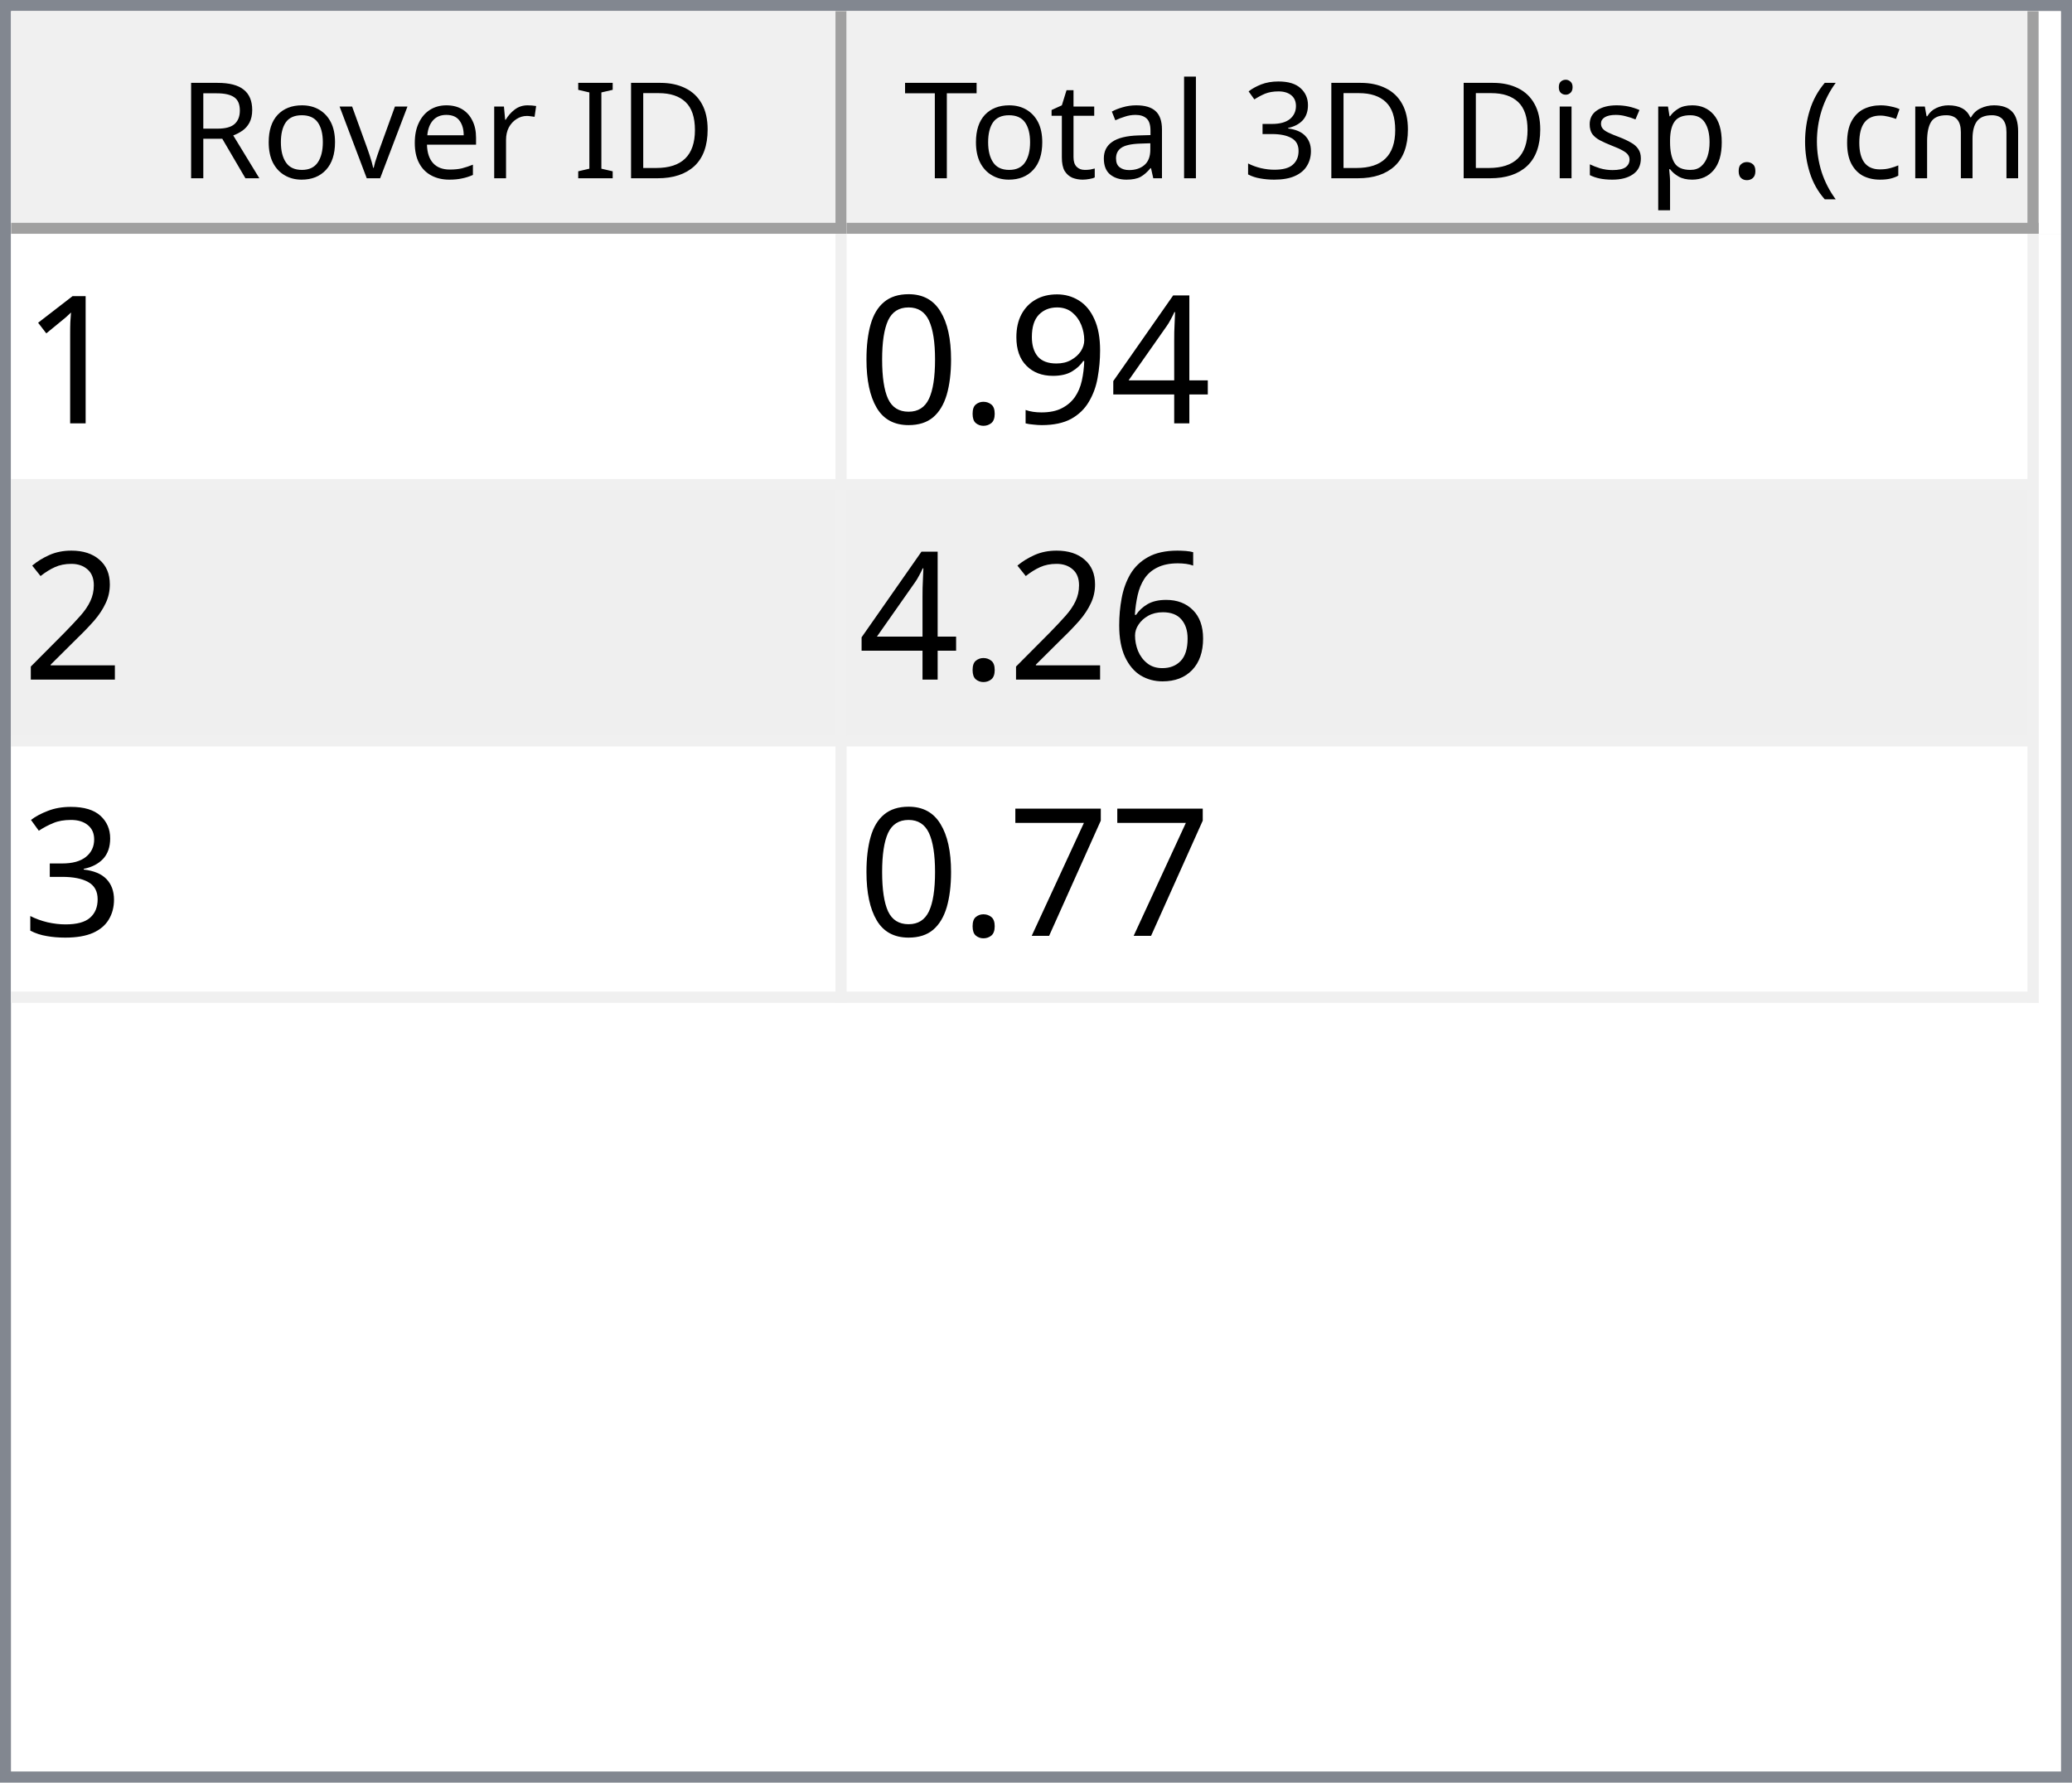
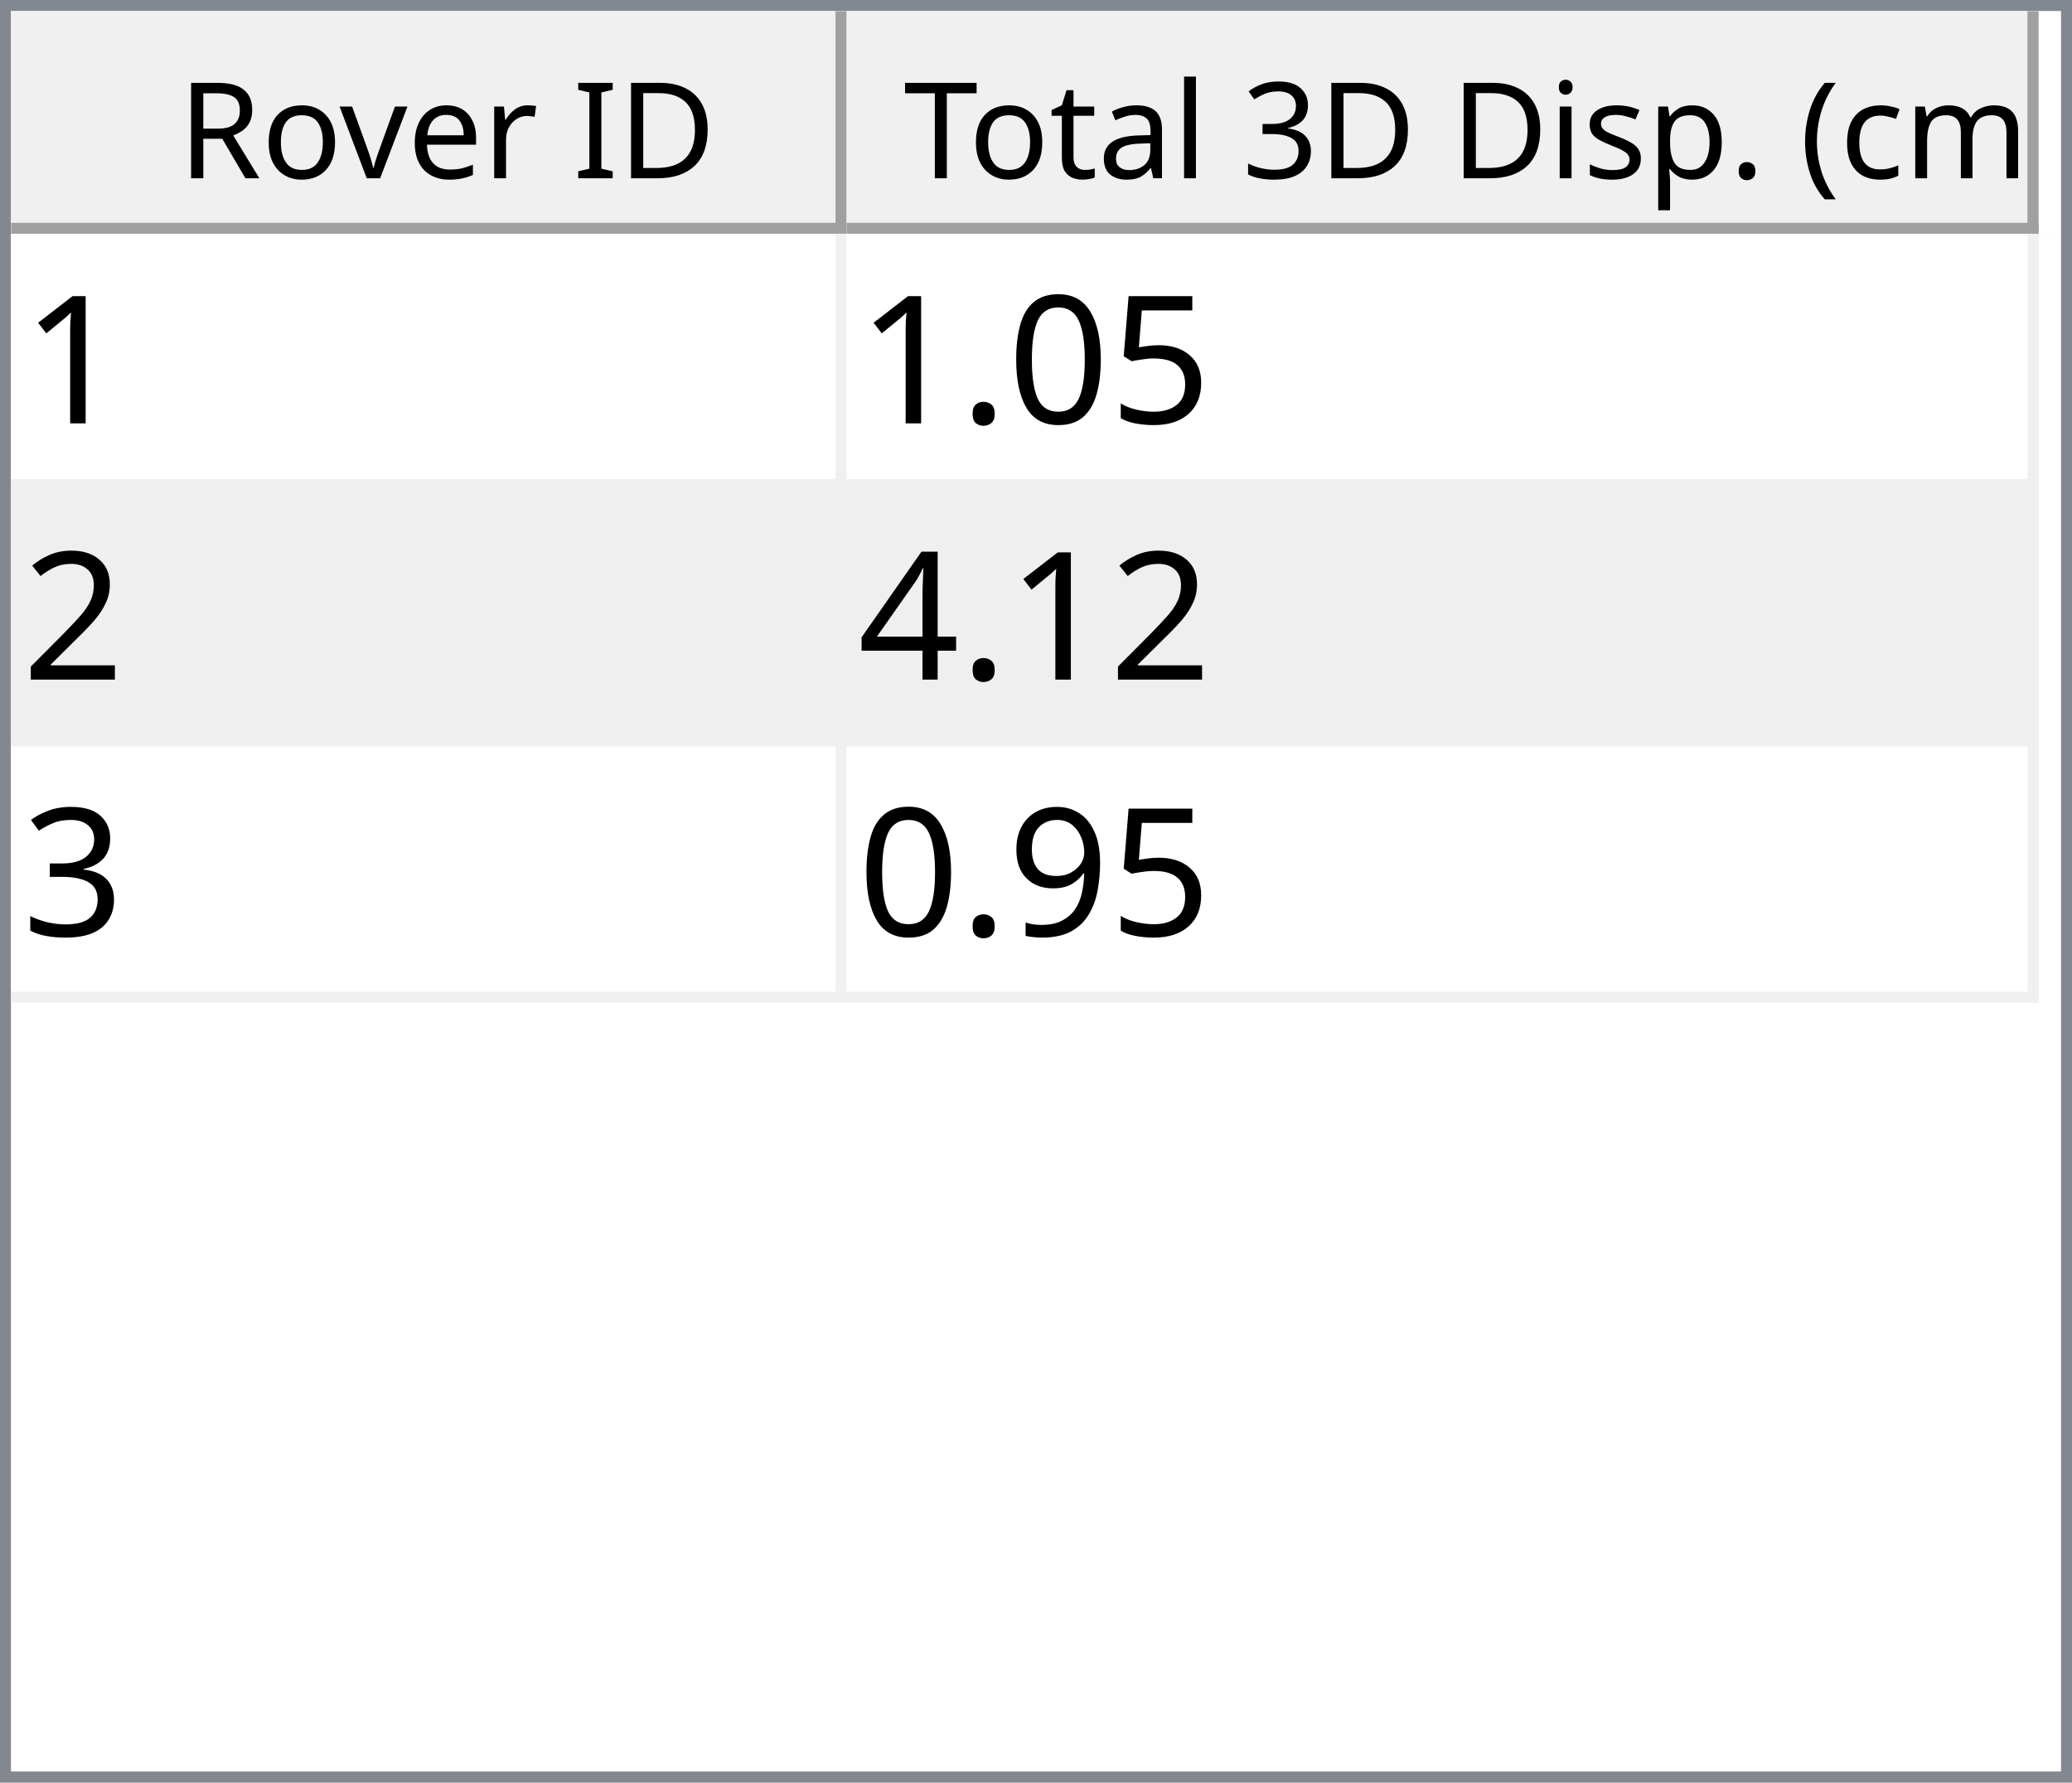
<svg xmlns="http://www.w3.org/2000/svg" style="fill-opacity:1; color-rendering:auto; color-interpolation:auto; text-rendering:auto; stroke:black; stroke-linecap:square; stroke-miterlimit:10; shape-rendering:auto; stroke-opacity:1; fill:black; stroke-dasharray:none; font-weight:normal; stroke-width:1; font-family:'Dialog'; font-style:normal; stroke-linejoin:miter; font-size:12px; stroke-dashoffset:0; image-rendering:auto;" width="186" height="160">
  <defs id="genericDefs" />
  <g>
    <defs id="defs1">
      <clipPath clipPathUnits="userSpaceOnUse" id="clipPath1">
        <path d="M0 0 L186 0 L186 160 L0 160 L0 0 Z" />
      </clipPath>
      <clipPath clipPathUnits="userSpaceOnUse" id="clipPath2">
        <path d="M0 0 L0 160 L186 160 L186 0 Z" />
      </clipPath>
      <clipPath clipPathUnits="userSpaceOnUse" id="clipPath3">
        <path d="M0 0 L0 20 L184 20 L184 0 Z" />
      </clipPath>
      <clipPath clipPathUnits="userSpaceOnUse" id="clipPath4">
        <path d="M0 0 L0 20 L75 20 L75 0 Z" />
      </clipPath>
      <clipPath clipPathUnits="userSpaceOnUse" id="clipPath5">
        <path d="M1 1 L1 19 L74 19 L74 1 Z" />
      </clipPath>
      <clipPath clipPathUnits="userSpaceOnUse" id="clipPath6">
        <path d="M0 0 L0 18 L73 18 L73 0 Z" />
      </clipPath>
      <clipPath clipPathUnits="userSpaceOnUse" id="clipPath7">
        <path d="M-0.5 -0.5 L-0.5 19.5 L74.5 19.5 L74.5 -0.5 Z" />
      </clipPath>
      <clipPath clipPathUnits="userSpaceOnUse" id="clipPath8">
        <path d="M0 0 L0 20 L107 20 L107 0 Z" />
      </clipPath>
      <clipPath clipPathUnits="userSpaceOnUse" id="clipPath9">
        <path d="M1 1 L1 19 L106 19 L106 1 Z" />
      </clipPath>
      <clipPath clipPathUnits="userSpaceOnUse" id="clipPath10">
        <path d="M0 0 L0 18 L105 18 L105 0 Z" />
      </clipPath>
      <clipPath clipPathUnits="userSpaceOnUse" id="clipPath11">
        <path d="M-0.5 -0.5 L-0.5 19.5 L106.5 19.5 L106.5 -0.5 Z" />
      </clipPath>
      <clipPath clipPathUnits="userSpaceOnUse" id="clipPath12">
        <path d="M0 0 L0 138 L184 138 L184 0 Z" />
      </clipPath>
      <clipPath clipPathUnits="userSpaceOnUse" id="clipPath13">
        <path d="M0 0 L0 69 L182 69 L182 0 Z" />
      </clipPath>
      <clipPath clipPathUnits="userSpaceOnUse" id="clipPath14">
        <path d="M-0.5 -0.5 L-0.5 68.5 L181.5 68.5 L181.5 -0.5 Z" />
      </clipPath>
      <clipPath clipPathUnits="userSpaceOnUse" id="clipPath15">
        <path d="M0 0 L0 22 L74 22 L74 0 Z" />
      </clipPath>
      <clipPath clipPathUnits="userSpaceOnUse" id="clipPath16">
        <path d="M0 0 L0 22 L106 22 L106 0 Z" />
      </clipPath>
      <font horiz-adv-x="64.551" id="font1">
        <font-face ascent="107.91" descent="25.098" units-per-em="100" style="font-style:normal; font-family:Segoe UI; font-weight:normal;" />
        <missing-glyph horiz-adv-x="64.551" d="M8.109 0 L8.109 68.266 L56.453 68.266 L56.453 0 L8.109 0 ZM15.328 7.234 L49.219 7.234 L49.219 61.031 L15.328 61.031 L15.328 7.234 Z" />
        <glyph unicode="D" horiz-adv-x="70.117" d="M9.188 0 L9.188 70.016 L28.516 70.016 Q65.531 70.016 65.531 35.891 Q65.531 19.672 55.25 9.836 Q44.969 0 27.734 0 L9.188 0 ZM17.391 62.594 L17.391 7.422 L27.828 7.422 Q41.609 7.422 49.273 14.797 Q56.938 22.172 56.938 35.688 Q56.938 62.594 28.328 62.594 L17.391 62.594 Z" />
        <glyph unicode="I" horiz-adv-x="26.611" d="M17.391 0 L9.188 0 L9.188 70.016 L17.391 70.016 L17.391 0 Z" />
        <glyph unicode=" " horiz-adv-x="27.393" d="" />
        <glyph unicode="r" horiz-adv-x="34.766" d="M34.188 41.891 Q32.078 43.5 28.125 43.5 Q23 43.5 19.555 38.672 Q16.109 33.844 16.109 25.484 L16.109 0 L8.109 0 L8.109 50 L16.109 50 L16.109 39.703 L16.312 39.703 Q18.016 44.969 21.531 47.922 Q25.047 50.875 29.391 50.875 Q32.516 50.875 34.188 50.203 L34.188 41.891 Z" />
        <glyph unicode="e" horiz-adv-x="52.295" d="M48.297 23 L12.984 23 Q13.188 14.656 17.484 10.109 Q21.781 5.562 29.297 5.562 Q37.75 5.562 44.828 11.141 L44.828 3.609 Q38.234 -1.172 27.391 -1.172 Q16.797 -1.172 10.742 5.641 Q4.688 12.453 4.688 24.812 Q4.688 36.469 11.305 43.82 Q17.922 51.172 27.734 51.172 Q37.547 51.172 42.922 44.828 Q48.297 38.484 48.297 27.203 L48.297 23 ZM40.094 29.781 Q40.047 36.719 36.75 40.578 Q33.453 44.438 27.594 44.438 Q21.922 44.438 17.969 40.383 Q14.016 36.328 13.094 29.781 L40.094 29.781 Z" />
        <glyph unicode="v" horiz-adv-x="47.9" d="M47.406 50 L27.484 0 L19.625 0 L0.688 50 L9.469 50 L22.172 13.672 Q23.578 9.672 23.922 6.688 L24.125 6.688 Q24.609 10.453 25.688 13.484 L38.969 50 L47.406 50 Z" />
        <glyph unicode="o" horiz-adv-x="58.594" d="M29 -1.172 Q17.922 -1.172 11.305 5.836 Q4.688 12.844 4.688 24.422 Q4.688 37.016 11.57 44.094 Q18.453 51.172 30.172 51.172 Q41.359 51.172 47.633 44.289 Q53.906 37.406 53.906 25.203 Q53.906 13.234 47.141 6.031 Q40.375 -1.172 29 -1.172 ZM29.594 44.438 Q21.875 44.438 17.383 39.188 Q12.891 33.938 12.891 24.703 Q12.891 15.828 17.43 10.695 Q21.969 5.562 29.594 5.562 Q37.359 5.562 41.531 10.594 Q45.703 15.625 45.703 24.906 Q45.703 34.281 41.531 39.359 Q37.359 44.438 29.594 44.438 Z" />
        <glyph unicode="R" horiz-adv-x="59.814" d="M59.375 0 L49.609 0 L37.891 19.625 Q36.281 22.359 34.766 24.289 Q33.25 26.219 31.664 27.438 Q30.078 28.656 28.25 29.219 Q26.422 29.781 24.125 29.781 L17.391 29.781 L17.391 0 L9.188 0 L9.188 70.016 L30.078 70.016 Q34.672 70.016 38.555 68.867 Q42.438 67.719 45.289 65.375 Q48.141 63.031 49.758 59.547 Q51.375 56.062 51.375 51.375 Q51.375 47.703 50.273 44.656 Q49.172 41.609 47.148 39.211 Q45.125 36.812 42.266 35.133 Q39.406 33.453 35.844 32.516 L35.844 32.328 Q37.594 31.547 38.891 30.547 Q40.188 29.547 41.359 28.18 Q42.531 26.812 43.68 25.078 Q44.828 23.344 46.234 21.047 L59.375 0 ZM17.391 62.594 L17.391 37.203 L28.516 37.203 Q31.594 37.203 34.203 38.133 Q36.812 39.062 38.719 40.797 Q40.625 42.531 41.703 45.047 Q42.781 47.562 42.781 50.688 Q42.781 56.297 39.141 59.445 Q35.5 62.594 28.609 62.594 L17.391 62.594 Z" />
        <glyph unicode=")" horiz-adv-x="30.176" d="M8.297 -15.922 L1.172 -15.922 Q16.406 2.344 16.406 26.812 Q16.406 51.469 1.078 70.016 L8.297 70.016 Q23.531 52.156 23.531 26.703 Q23.531 1.375 8.297 -15.922 Z" />
        <glyph unicode="m" horiz-adv-x="86.133" d="M79.109 0 L71.094 0 L71.094 28.719 Q71.094 37.016 68.531 40.727 Q65.969 44.438 59.906 44.438 Q54.781 44.438 51.195 39.75 Q47.609 35.062 47.609 28.516 L47.609 0 L39.594 0 L39.594 29.688 Q39.594 44.438 28.219 44.438 Q22.953 44.438 19.531 40.016 Q16.109 35.594 16.109 28.516 L16.109 0 L8.109 0 L8.109 50 L16.109 50 L16.109 42.094 L16.312 42.094 Q21.625 51.172 31.844 51.172 Q36.969 51.172 40.773 48.312 Q44.578 45.453 46 40.828 Q51.562 51.172 62.594 51.172 Q79.109 51.172 79.109 30.812 L79.109 0 Z" />
        <glyph unicode="c" horiz-adv-x="46.191" d="M42.188 2.297 Q36.422 -1.172 28.516 -1.172 Q17.828 -1.172 11.258 5.789 Q4.688 12.75 4.688 23.828 Q4.688 36.188 11.766 43.68 Q18.844 51.172 30.672 51.172 Q37.25 51.172 42.281 48.734 L42.281 40.531 Q36.719 44.438 30.375 44.438 Q22.703 44.438 17.797 38.945 Q12.891 33.453 12.891 24.516 Q12.891 15.719 17.508 10.641 Q22.125 5.562 29.891 5.562 Q36.422 5.562 42.188 9.906 L42.188 2.297 Z" />
        <glyph unicode="(" horiz-adv-x="30.176" d="M29.109 -15.922 L21.969 -15.922 Q6.844 1.375 6.844 26.703 Q6.844 52.156 21.969 70.016 L29.203 70.016 Q13.875 51.469 13.875 26.812 Q13.875 2.344 29.109 -15.922 Z" />
        <glyph unicode="." horiz-adv-x="21.68" d="M10.891 -1.078 Q8.641 -1.078 7.055 0.539 Q5.469 2.156 5.469 4.391 Q5.469 6.641 7.055 8.273 Q8.641 9.906 10.891 9.906 Q13.188 9.906 14.797 8.273 Q16.406 6.641 16.406 4.391 Q16.406 2.156 14.797 0.539 Q13.188 -1.078 10.891 -1.078 Z" />
        <glyph unicode="p" horiz-adv-x="58.789" d="M16.312 7.234 L16.109 7.234 L16.109 -23 L8.109 -23 L8.109 50 L16.109 50 L16.109 41.219 L16.312 41.219 Q22.219 51.172 33.594 51.172 Q43.266 51.172 48.688 44.461 Q54.109 37.75 54.109 26.469 Q54.109 13.922 48 6.375 Q41.891 -1.172 31.297 -1.172 Q21.578 -1.172 16.312 7.234 ZM16.109 27.391 L16.109 20.406 Q16.109 14.203 20.141 9.883 Q24.172 5.562 30.375 5.562 Q37.641 5.562 41.773 11.133 Q45.906 16.703 45.906 26.609 Q45.906 34.969 42.047 39.703 Q38.188 44.438 31.594 44.438 Q24.609 44.438 20.359 39.578 Q16.109 34.719 16.109 27.391 Z" />
        <glyph unicode="s" horiz-adv-x="42.432" d="M5.078 1.812 L5.078 10.406 Q11.625 5.562 19.484 5.562 Q30.031 5.562 30.031 12.594 Q30.031 14.594 29.125 15.992 Q28.219 17.391 26.68 18.461 Q25.141 19.531 23.07 20.383 Q21 21.234 18.609 22.172 Q15.281 23.484 12.766 24.828 Q10.25 26.172 8.57 27.859 Q6.891 29.547 6.031 31.695 Q5.172 33.844 5.172 36.719 Q5.172 40.234 6.789 42.945 Q8.406 45.656 11.086 47.484 Q13.766 49.312 17.211 50.242 Q20.656 51.172 24.312 51.172 Q30.812 51.172 35.938 48.922 L35.938 40.828 Q30.422 44.438 23.25 44.438 Q21 44.438 19.195 43.922 Q17.391 43.406 16.094 42.477 Q14.797 41.547 14.086 40.258 Q13.375 38.969 13.375 37.406 Q13.375 35.453 14.086 34.133 Q14.797 32.812 16.164 31.789 Q17.531 30.766 19.484 29.938 Q21.438 29.109 23.922 28.125 Q27.25 26.859 29.883 25.516 Q32.516 24.172 34.375 22.484 Q36.234 20.797 37.234 18.602 Q38.234 16.406 38.234 13.375 Q38.234 9.672 36.602 6.938 Q34.969 4.203 32.234 2.398 Q29.5 0.594 25.93 -0.289 Q22.359 -1.172 18.453 -1.172 Q10.75 -1.172 5.078 1.812 Z" />
        <glyph unicode="i" horiz-adv-x="24.219" d="M12.203 62.703 Q10.062 62.703 8.547 64.164 Q7.031 65.625 7.031 67.875 Q7.031 70.125 8.547 71.609 Q10.062 73.094 12.203 73.094 Q14.406 73.094 15.945 71.609 Q17.484 70.125 17.484 67.875 Q17.484 65.719 15.945 64.211 Q14.406 62.703 12.203 62.703 ZM16.109 0 L8.109 0 L8.109 50 L16.109 50 L16.109 0 Z" />
        <glyph unicode="3" horiz-adv-x="53.906" d="M46.531 19.828 Q46.531 15.094 44.75 11.211 Q42.969 7.328 39.719 4.57 Q36.469 1.812 31.93 0.297 Q27.391 -1.219 21.922 -1.219 Q11.922 -1.219 6 2.594 L6 11.188 Q13.094 5.609 22.219 5.609 Q25.875 5.609 28.828 6.539 Q31.781 7.469 33.906 9.227 Q36.031 10.984 37.18 13.477 Q38.328 15.969 38.328 19.094 Q38.328 32.812 18.797 32.812 L12.984 32.812 L12.984 39.594 L18.5 39.594 Q35.797 39.594 35.797 52.484 Q35.797 64.406 22.609 64.406 Q15.188 64.406 8.688 59.422 L8.688 67.188 Q15.375 71.188 24.609 71.188 Q29 71.188 32.57 69.969 Q36.141 68.75 38.68 66.555 Q41.219 64.359 42.609 61.281 Q44 58.203 44 54.5 Q44 40.672 30.031 36.719 L30.031 36.531 Q33.594 36.141 36.625 34.797 Q39.656 33.453 41.852 31.305 Q44.047 29.156 45.289 26.25 Q46.531 23.344 46.531 19.828 Z" />
        <glyph unicode="l" horiz-adv-x="24.219" d="M16.109 0 L8.109 0 L8.109 74.031 L16.109 74.031 L16.109 0 Z" />
        <glyph unicode="a" horiz-adv-x="50.879" d="M43.891 0 L35.891 0 L35.891 7.812 L35.688 7.812 Q30.469 -1.172 20.312 -1.172 Q12.844 -1.172 8.617 2.781 Q4.391 6.734 4.391 13.281 Q4.391 27.297 20.906 29.594 L35.891 31.688 Q35.891 44.438 25.594 44.438 Q16.547 44.438 9.281 38.281 L9.281 46.484 Q16.656 51.172 26.266 51.172 Q43.891 51.172 43.891 32.516 L43.891 0 ZM35.891 25.297 L23.828 23.641 Q18.266 22.859 15.43 20.875 Q12.594 18.891 12.594 13.875 Q12.594 10.203 15.211 7.883 Q17.828 5.562 22.172 5.562 Q28.125 5.562 32.008 9.742 Q35.891 13.922 35.891 20.312 L35.891 25.297 Z" />
        <glyph unicode="t" horiz-adv-x="33.887" d="M31.297 0.484 Q28.469 -1.078 23.828 -1.078 Q10.688 -1.078 10.688 13.578 L10.688 43.172 L2.094 43.172 L2.094 50 L10.688 50 L10.688 62.203 L18.703 64.797 L18.703 50 L31.297 50 L31.297 43.172 L18.703 43.172 L18.703 14.984 Q18.703 9.969 20.414 7.82 Q22.125 5.672 26.078 5.672 Q29.109 5.672 31.297 7.328 L31.297 0.484 Z" />
        <glyph unicode="T" horiz-adv-x="52.393" d="M50.594 62.594 L30.375 62.594 L30.375 0 L22.172 0 L22.172 62.594 L2 62.594 L2 70.016 L50.594 70.016 L50.594 62.594 Z" />
      </font>
      <font horiz-adv-x="75.0" id="font2">
        <font-face ascent="100.537" descent="21.973" units-per-em="100" style="font-style:normal; font-family:sans-serif; font-weight:normal;" />
        <missing-glyph horiz-adv-x="75.0" d="M12.5 0 L12.5 62.5 L62.5 62.5 L62.5 0 L12.5 0 ZM14.062 1.562 L60.938 1.562 L60.938 60.938 L14.062 60.938 L14.062 1.562 Z" />
        <glyph unicode="1" horiz-adv-x="55.615" d="M37.25 0 L28.469 0 L28.469 56 Q25.297 52.984 20.141 49.953 Q14.984 46.922 10.891 45.406 L10.891 53.906 Q18.266 57.375 23.781 62.305 Q29.297 67.234 31.594 71.875 L37.25 71.875 L37.25 0 Z" />
+         <glyph unicode="5" horiz-adv-x="55.615" d="M4.156 18.75 L13.375 19.531 Q14.406 12.797 18.141 9.398 Q21.875 6 27.156 6 Q33.5 6 37.891 10.789 Q42.281 15.578 42.281 23.484 Q42.281 31 38.062 35.352 Q33.844 39.703 27 39.703 Q22.75 39.703 19.336 37.773 Q15.922 35.844 13.969 32.766 L5.719 33.844 L12.641 70.609 L48.25 70.609 L48.25 62.203 L19.672 62.203 L15.828 42.969 Q22.266 47.469 29.344 47.469 Q38.719 47.469 45.164 40.969 Q51.609 34.469 51.609 24.266 Q51.609 14.547 45.953 7.469 Q39.062 -1.219 27.156 -1.219 Q17.391 -1.219 11.211 4.25 Q5.031 9.719 4.156 18.75 Z" />
+         <glyph unicode="0" horiz-adv-x="55.615" d="M4.156 35.297 Q4.156 48 6.766 55.742 Q9.375 63.484 14.523 67.68 Q19.672 71.875 27.484 71.875 Q33.25 71.875 37.594 69.555 Q41.938 67.234 44.773 62.867 Q47.609 58.5 49.219 52.227 Q50.828 45.953 50.828 35.297 Q50.828 22.703 48.242 14.969 Q45.656 7.234 40.508 3.008 Q35.359 -1.219 27.484 -1.219 Q17.141 -1.219 11.234 6.203 Q4.156 15.141 4.156 35.297 ZM13.188 35.297 Q13.188 17.672 17.312 11.836 Q21.438 6 27.484 6 Q33.547 6 37.672 11.859 Q41.797 17.719 41.797 35.297 Q41.797 52.984 37.672 58.789 Q33.547 64.594 27.391 64.594 Q21.344 64.594 17.719 59.469 Q13.188 52.938 13.188 35.297 Z" />
+         <glyph unicode="." horiz-adv-x="27.783" d="M9.078 0 L9.078 10.016 L19.094 10.016 L19.094 0 L9.078 0 Z" />
+         <glyph unicode="2" horiz-adv-x="55.615" d="M50.344 8.453 L50.344 0 L3.031 0 Q2.938 3.172 4.047 6.109 Q5.859 10.938 9.836 15.625 Q13.812 20.312 21.344 26.469 Q33.016 36.031 37.117 41.625 Q41.219 47.219 41.219 52.203 Q41.219 57.422 37.477 61.008 Q33.734 64.594 27.734 64.594 Q21.391 64.594 17.578 60.789 Q13.766 56.984 13.719 50.25 L4.688 51.172 Q5.609 61.281 11.664 66.578 Q17.719 71.875 27.938 71.875 Q38.234 71.875 44.242 66.164 Q50.25 60.453 50.25 52 Q50.25 47.703 48.492 43.555 Q46.734 39.406 42.656 34.812 Q38.578 30.219 29.109 22.219 Q21.188 15.578 18.945 13.211 Q16.703 10.844 15.234 8.453 L50.344 8.453 Z" />
        <glyph unicode="4" horiz-adv-x="55.615" d="M32.328 0 L32.328 17.141 L1.266 17.141 L1.266 25.203 L33.938 71.578 L41.109 71.578 L41.109 25.203 L50.781 25.203 L50.781 17.141 L41.109 17.141 L41.109 0 L32.328 0 ZM32.328 25.203 L32.328 57.469 L9.906 25.203 L32.328 25.203 Z" />
+         <glyph unicode="3" horiz-adv-x="55.615" d="M4.203 18.891 L12.984 20.062 Q14.5 12.594 18.141 9.297 Q21.781 6 27 6 Q33.203 6 37.477 10.297 Q41.75 14.594 41.75 20.953 Q41.75 27 37.797 30.93 Q33.844 34.859 27.734 34.859 Q25.25 34.859 21.531 33.891 L22.516 41.609 Q23.391 41.5 23.922 41.5 Q29.547 41.5 34.039 44.43 Q38.531 47.359 38.531 53.469 Q38.531 58.297 35.258 61.477 Q31.984 64.656 26.812 64.656 Q21.688 64.656 18.266 61.43 Q14.844 58.203 13.875 51.766 L5.078 53.328 Q6.688 62.156 12.398 67.016 Q18.109 71.875 26.609 71.875 Q32.469 71.875 37.398 69.359 Q42.328 66.844 44.945 62.5 Q47.562 58.156 47.562 53.266 Q47.562 48.641 45.07 44.828 Q42.578 41.016 37.703 38.766 Q44.047 37.312 47.562 32.695 Q51.078 28.078 51.078 21.141 Q51.078 11.766 44.242 5.25 Q37.406 -1.266 26.953 -1.266 Q17.531 -1.266 11.305 4.352 Q5.078 9.969 4.203 18.891 Z" />
        <glyph unicode="9" horiz-adv-x="55.615" d="M5.469 16.547 L13.922 17.328 Q14.984 11.375 18.016 8.688 Q21.047 6 25.781 6 Q29.828 6 32.883 7.859 Q35.938 9.719 37.891 12.82 Q39.844 15.922 41.164 21.195 Q42.484 26.469 42.484 31.938 Q42.484 32.516 42.438 33.688 Q39.797 29.5 35.234 26.883 Q30.672 24.266 25.344 24.266 Q16.453 24.266 10.305 30.711 Q4.156 37.156 4.156 47.703 Q4.156 58.594 10.578 65.234 Q17 71.875 26.656 71.875 Q33.641 71.875 39.43 68.117 Q45.219 64.359 48.219 57.398 Q51.219 50.438 51.219 37.25 Q51.219 23.531 48.242 15.406 Q45.266 7.281 39.383 3.031 Q33.5 -1.219 25.594 -1.219 Q17.188 -1.219 11.867 3.445 Q6.547 8.109 5.469 16.547 ZM41.453 48.141 Q41.453 55.719 37.43 60.156 Q33.406 64.594 27.734 64.594 Q21.875 64.594 17.531 59.812 Q13.188 55.031 13.188 47.406 Q13.188 40.578 17.312 36.305 Q21.438 32.031 27.484 32.031 Q33.594 32.031 37.523 36.305 Q41.453 40.578 41.453 48.141 Z" />
-         <glyph unicode="." horiz-adv-x="27.783" d="M9.078 0 L9.078 10.016 L19.094 10.016 L19.094 0 L9.078 0 Z" />
-         <glyph unicode="0" horiz-adv-x="55.615" d="M4.156 35.297 Q4.156 48 6.766 55.742 Q9.375 63.484 14.523 67.68 Q19.672 71.875 27.484 71.875 Q33.25 71.875 37.594 69.555 Q41.938 67.234 44.773 62.867 Q47.609 58.5 49.219 52.227 Q50.828 45.953 50.828 35.297 Q50.828 22.703 48.242 14.969 Q45.656 7.234 40.508 3.008 Q35.359 -1.219 27.484 -1.219 Q17.141 -1.219 11.234 6.203 Q4.156 15.141 4.156 35.297 ZM13.188 35.297 Q13.188 17.672 17.312 11.836 Q21.438 6 27.484 6 Q33.547 6 37.672 11.859 Q41.797 17.719 41.797 35.297 Q41.797 52.984 37.672 58.789 Q33.547 64.594 27.391 64.594 Q21.344 64.594 17.719 59.469 Q13.188 52.938 13.188 35.297 Z" />
-         <glyph unicode="2" horiz-adv-x="55.615" d="M50.344 8.453 L50.344 0 L3.031 0 Q2.938 3.172 4.047 6.109 Q5.859 10.938 9.836 15.625 Q13.812 20.312 21.344 26.469 Q33.016 36.031 37.117 41.625 Q41.219 47.219 41.219 52.203 Q41.219 57.422 37.477 61.008 Q33.734 64.594 27.734 64.594 Q21.391 64.594 17.578 60.789 Q13.766 56.984 13.719 50.25 L4.688 51.172 Q5.609 61.281 11.664 66.578 Q17.719 71.875 27.938 71.875 Q38.234 71.875 44.242 66.164 Q50.25 60.453 50.25 52 Q50.25 47.703 48.492 43.555 Q46.734 39.406 42.656 34.812 Q38.578 30.219 29.109 22.219 Q21.188 15.578 18.945 13.211 Q16.703 10.844 15.234 8.453 L50.344 8.453 Z" />
-         <glyph unicode="6" horiz-adv-x="55.615" d="M49.75 54.047 L41.016 53.375 Q39.844 58.547 37.703 60.891 Q34.125 64.656 28.906 64.656 Q24.703 64.656 21.531 62.312 Q17.391 59.281 14.992 53.469 Q12.594 47.656 12.5 36.922 Q15.672 41.75 20.266 44.094 Q24.859 46.438 29.891 46.438 Q38.672 46.438 44.852 39.969 Q51.031 33.5 51.031 23.25 Q51.031 16.5 48.125 10.719 Q45.219 4.938 40.141 1.859 Q35.062 -1.219 28.609 -1.219 Q17.625 -1.219 10.695 6.859 Q3.766 14.938 3.766 33.5 Q3.766 54.25 11.422 63.672 Q18.109 71.875 29.438 71.875 Q37.891 71.875 43.289 67.141 Q48.688 62.406 49.75 54.047 ZM13.875 23.188 Q13.875 18.656 15.797 14.508 Q17.719 10.359 21.188 8.18 Q24.656 6 28.469 6 Q34.031 6 38.039 10.492 Q42.047 14.984 42.047 22.703 Q42.047 30.125 38.086 34.398 Q34.125 38.672 28.125 38.672 Q22.172 38.672 18.023 34.398 Q13.875 30.125 13.875 23.188 Z" />
-         <glyph unicode="3" horiz-adv-x="55.615" d="M4.203 18.891 L12.984 20.062 Q14.5 12.594 18.141 9.297 Q21.781 6 27 6 Q33.203 6 37.477 10.297 Q41.75 14.594 41.75 20.953 Q41.75 27 37.797 30.93 Q33.844 34.859 27.734 34.859 Q25.25 34.859 21.531 33.891 L22.516 41.609 Q23.391 41.5 23.922 41.5 Q29.547 41.5 34.039 44.43 Q38.531 47.359 38.531 53.469 Q38.531 58.297 35.258 61.477 Q31.984 64.656 26.812 64.656 Q21.688 64.656 18.266 61.43 Q14.844 58.203 13.875 51.766 L5.078 53.328 Q6.688 62.156 12.398 67.016 Q18.109 71.875 26.609 71.875 Q32.469 71.875 37.398 69.359 Q42.328 66.844 44.945 62.5 Q47.562 58.156 47.562 53.266 Q47.562 48.641 45.07 44.828 Q42.578 41.016 37.703 38.766 Q44.047 37.312 47.562 32.695 Q51.078 28.078 51.078 21.141 Q51.078 11.766 44.242 5.25 Q37.406 -1.266 26.953 -1.266 Q17.531 -1.266 11.305 4.352 Q5.078 9.969 4.203 18.891 Z" />
-         <glyph unicode="7" horiz-adv-x="55.615" d="M4.734 62.203 L4.734 70.656 L51.078 70.656 L51.078 63.812 Q44.234 56.547 37.523 44.484 Q30.812 32.422 27.156 19.672 Q24.516 10.688 23.781 0 L14.75 0 Q14.891 8.453 18.062 20.414 Q21.234 32.375 27.172 43.484 Q33.109 54.594 39.797 62.203 L4.734 62.203 Z" />
      </font>
    </defs>
    <g style="fill:white; stroke:white;">
      <rect x="0" y="0" width="186" style="clip-path:url(#clipPath1); stroke:none;" height="160" />
    </g>
    <g style="fill:white; text-rendering:optimizeSpeed; color-rendering:optimizeSpeed; image-rendering:optimizeSpeed; shape-rendering:crispEdges; stroke:white; color-interpolation:sRGB;">
      <rect x="0" width="186" height="160" y="0" style="stroke:none;" />
      <path style="stroke:none;" d="M0 160 L186 160 L186 0 L0 0 Z" />
    </g>
    <g style="fill:rgb(240,240,240); font-family:'Segoe UI'; stroke:rgb(240,240,240);">
      <rect x="0" y="0" width="186" style="clip-path:url(#clipPath2); stroke:none;" height="160" />
    </g>
    <g style="fill:rgb(130,135,144); font-family:'Segoe UI'; stroke:rgb(130,135,144);">
      <path d="M0 0 L186 0 L186 160 L0 160 L0 0 ZM1 1 L185 1 L185 159 L1 159 L1 1 Z" style="fill-rule:evenodd; clip-path:url(#clipPath2); stroke:none;" />
    </g>
    <g style="fill:white; font-family:'Segoe UI'; stroke:white;" transform="translate(1,1)">
      <rect x="0" y="0" width="184" style="clip-path:url(#clipPath3); stroke:none;" height="20" />
    </g>
    <g style="fill:rgb(240,240,240); font-family:'Segoe UI'; stroke:rgb(240,240,240);" transform="translate(1,1)">
      <rect x="0" y="0" width="75" style="clip-path:url(#clipPath4); stroke:none;" height="20" />
    </g>
    <g style="font-family:'Segoe UI';" transform="translate(2,2)">
      <text x="14" xml:space="preserve" y="14" style="clip-path:url(#clipPath6); stroke:none;">Rover ID</text>
    </g>
    <g style="fill:rgb(160,160,160); font-family:'Segoe UI'; stroke:rgb(160,160,160); stroke-linejoin:bevel;" transform="translate(1.5,1.5)">
      <line x1="74" x2="74" y1="0" style="fill:none; clip-path:url(#clipPath7);" y2="19" />
    </g>
    <g style="fill:rgb(160,160,160); font-family:'Segoe UI'; stroke:rgb(160,160,160); stroke-linejoin:bevel;" transform="matrix(1,0,0,1,1,1) translate(0.5,0.5)">
      <line x1="0" x2="74" y1="19" style="fill:none; clip-path:url(#clipPath7);" y2="19" />
    </g>
    <g style="fill:rgb(240,240,240); font-family:'Segoe UI'; stroke:rgb(240,240,240);" transform="translate(76,1)">
      <rect x="0" y="0" width="107" style="clip-path:url(#clipPath8); stroke:none;" height="20" />
    </g>
    <g style="font-family:'Segoe UI';" transform="translate(77,2)">
      <text x="1" xml:space="preserve" y="14" style="clip-path:url(#clipPath10); stroke:none;"> Total 3D Disp. (cm)</text>
    </g>
    <g style="fill:rgb(160,160,160); font-family:'Segoe UI'; stroke:rgb(160,160,160); stroke-linejoin:bevel;" transform="translate(76.5,1.5)">
      <line x1="106" x2="106" y1="0" style="fill:none; clip-path:url(#clipPath11);" y2="19" />
    </g>
    <g style="fill:rgb(160,160,160); font-family:'Segoe UI'; stroke:rgb(160,160,160); stroke-linejoin:bevel;" transform="matrix(1,0,0,1,76,1) translate(0.5,0.5)">
      <line x1="0" x2="106" y1="19" style="fill:none; clip-path:url(#clipPath11);" y2="19" />
    </g>
    <g style="fill:white; font-family:'Segoe UI'; stroke:white;" transform="translate(1,21)">
      <rect x="0" y="0" width="184" style="clip-path:url(#clipPath12); stroke:none;" height="138" />
    </g>
    <g style="fill:rgb(240,240,240); font-size:16px; font-family:sans-serif; stroke:rgb(240,240,240);" transform="translate(1,21)">
      <rect x="0" y="0" width="182" style="clip-path:url(#clipPath13); stroke:none;" height="69" />
      <line transform="translate(0.5,0.5)" x1="0" x2="181" y1="22" style="clip-path:url(#clipPath14); fill:none; stroke-linejoin:bevel;" y2="22" />
    </g>
    <g transform="matrix(1,0,0,1,1,21) translate(0.5,0.5)" style="fill:rgb(240,240,240); font-size:16px; font-family:sans-serif; stroke:rgb(240,240,240); stroke-linejoin:bevel;">
      <line x1="0" x2="181" y1="45" style="fill:none; clip-path:url(#clipPath14);" y2="45" />
    </g>
    <g transform="matrix(1,0,0,1,1,21) translate(0.5,0.5)" style="fill:rgb(240,240,240); font-size:16px; font-family:sans-serif; stroke:rgb(240,240,240); stroke-linejoin:bevel;">
      <line x1="0" x2="181" y1="68" style="fill:none; clip-path:url(#clipPath14);" y2="68" />
    </g>
    <g transform="matrix(1,0,0,1,1,21) translate(0.5,0.5)" style="fill:rgb(240,240,240); font-size:16px; font-family:sans-serif; stroke:rgb(240,240,240); stroke-linejoin:bevel;">
      <line x1="74" x2="74" y1="0" style="fill:none; clip-path:url(#clipPath14);" y2="68" />
    </g>
    <g transform="matrix(1,0,0,1,1,21) translate(0.5,0.5)" style="fill:rgb(240,240,240); font-size:16px; font-family:sans-serif; stroke:rgb(240,240,240); stroke-linejoin:bevel;">
      <line x1="181" x2="181" y1="0" style="fill:none; clip-path:url(#clipPath14);" y2="68" />
    </g>
    <g style="fill:white; font-size:16px; font-family:sans-serif; stroke:white;" transform="matrix(1,0,0,1,1,21)">
      <rect x="0" y="0" width="74" style="clip-path:url(#clipPath15); stroke:none;" height="22" />
      <text x="1" y="17" style="fill:black; clip-path:url(#clipPath15); stroke:none;" xml:space="preserve">1</text>
    </g>
    <g style="fill:white; font-size:16px; font-family:sans-serif; stroke:white;" transform="matrix(1,0,0,1,1,21) translate(75,0)">
      <rect x="0" y="0" width="106" style="clip-path:url(#clipPath16); stroke:none;" height="22" />
-       <text x="1" y="17" style="fill:black; clip-path:url(#clipPath16); stroke:none;" xml:space="preserve">0.94</text>
+       <text x="1" y="17" style="fill:black; clip-path:url(#clipPath16); stroke:none;" xml:space="preserve">1.05</text>
    </g>
    <g style="fill:rgb(239,239,239); font-size:16px; font-family:sans-serif; stroke:rgb(239,239,239);" transform="matrix(1,0,0,1,1,21) translate(0,23)">
      <rect x="0" y="0" width="74" style="clip-path:url(#clipPath15); stroke:none;" height="22" />
      <text x="1" y="17" style="fill:black; clip-path:url(#clipPath15); stroke:none;" xml:space="preserve">2</text>
    </g>
    <g style="fill:rgb(239,239,239); font-size:16px; font-family:sans-serif; stroke:rgb(239,239,239);" transform="matrix(1,0,0,1,1,21) translate(75,23)">
      <rect x="0" y="0" width="106" style="clip-path:url(#clipPath16); stroke:none;" height="22" />
-       <text x="1" y="17" style="fill:black; clip-path:url(#clipPath16); stroke:none;" xml:space="preserve">4.26</text>
+       <text x="1" y="17" style="fill:black; clip-path:url(#clipPath16); stroke:none;" xml:space="preserve">4.12</text>
    </g>
    <g style="fill:white; font-size:16px; font-family:sans-serif; stroke:white;" transform="matrix(1,0,0,1,1,21) translate(0,46)">
      <rect x="0" y="0" width="74" style="clip-path:url(#clipPath15); stroke:none;" height="22" />
      <text x="1" y="17" style="fill:black; clip-path:url(#clipPath15); stroke:none;" xml:space="preserve">3</text>
    </g>
    <g style="fill:white; font-size:16px; font-family:sans-serif; stroke:white;" transform="matrix(1,0,0,1,1,21) translate(75,46)">
      <rect x="0" y="0" width="106" style="clip-path:url(#clipPath16); stroke:none;" height="22" />
-       <text x="1" y="17" style="fill:black; clip-path:url(#clipPath16); stroke:none;" xml:space="preserve">0.77</text>
+       <text x="1" y="17" style="fill:black; clip-path:url(#clipPath16); stroke:none;" xml:space="preserve">0.95</text>
    </g>
  </g>
</svg>
